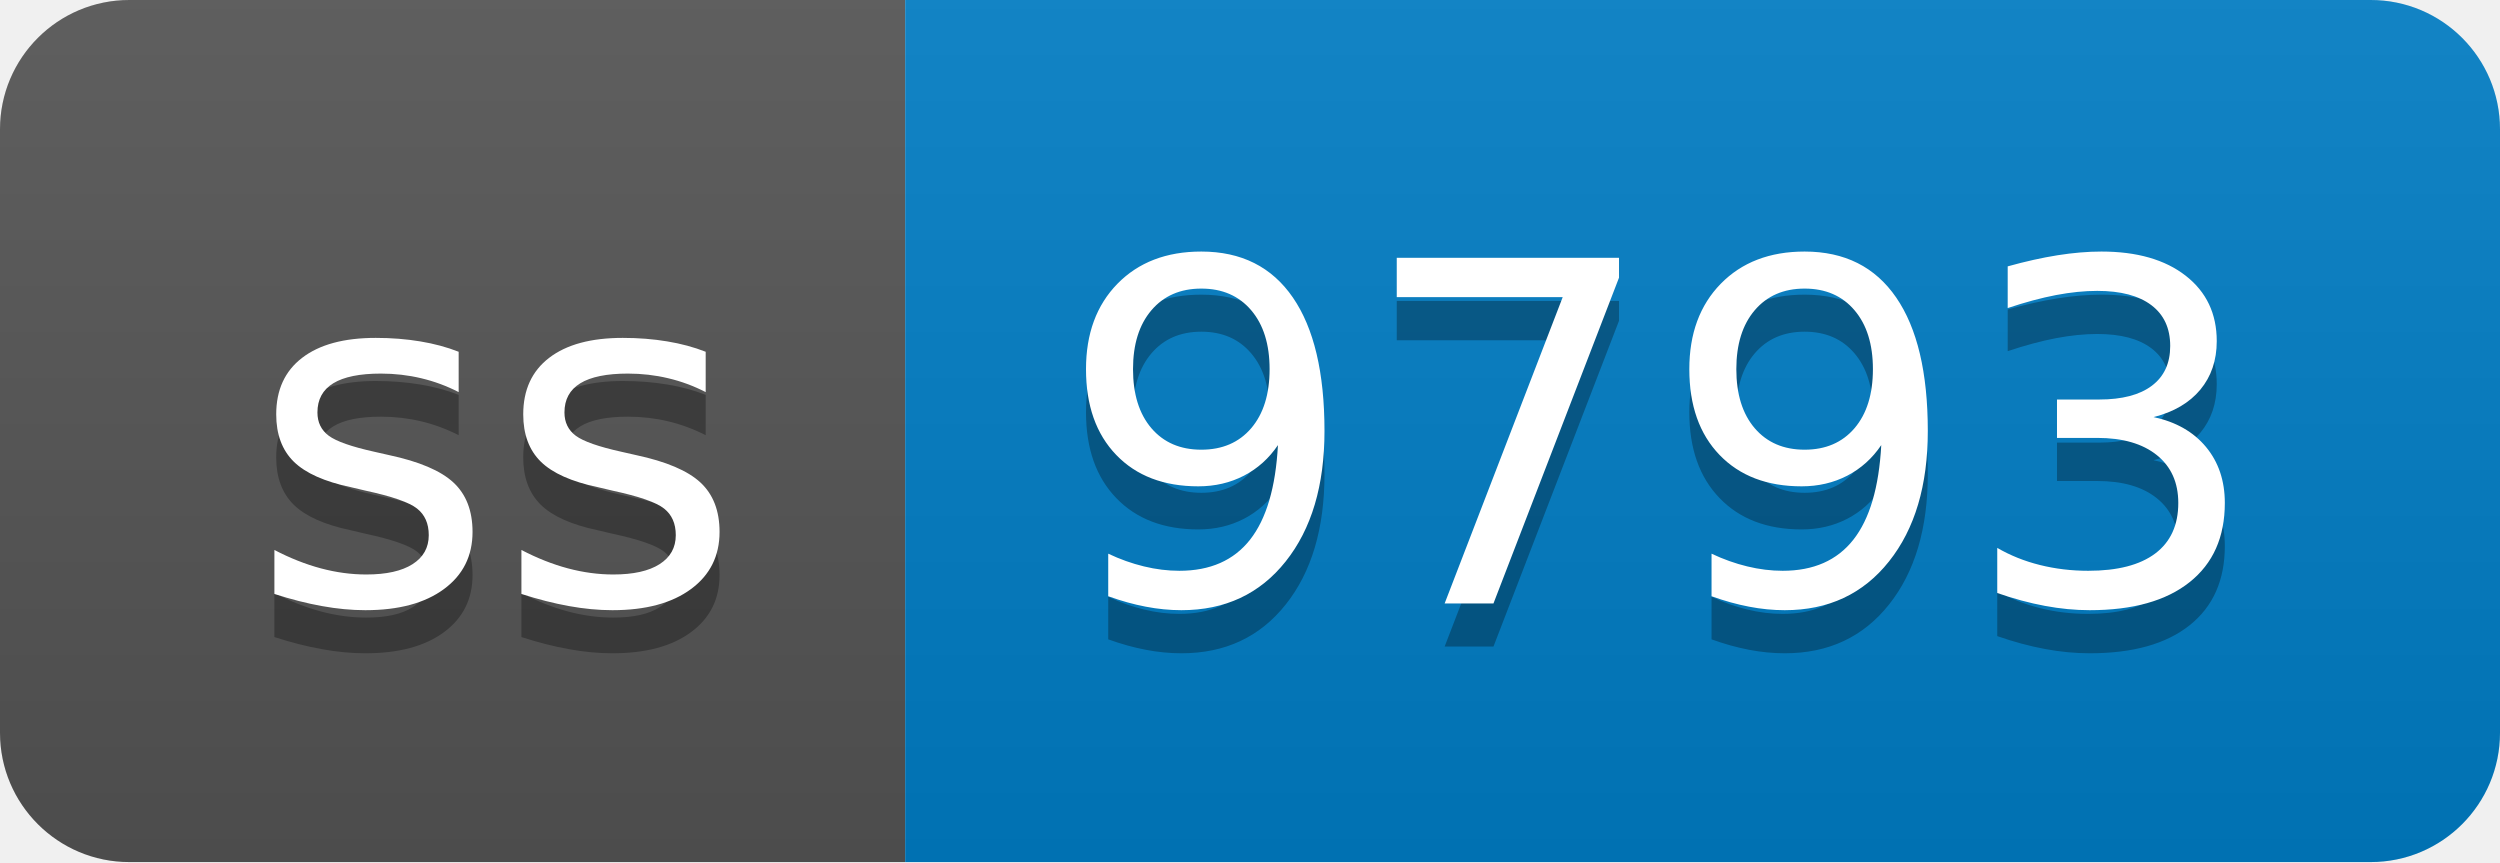
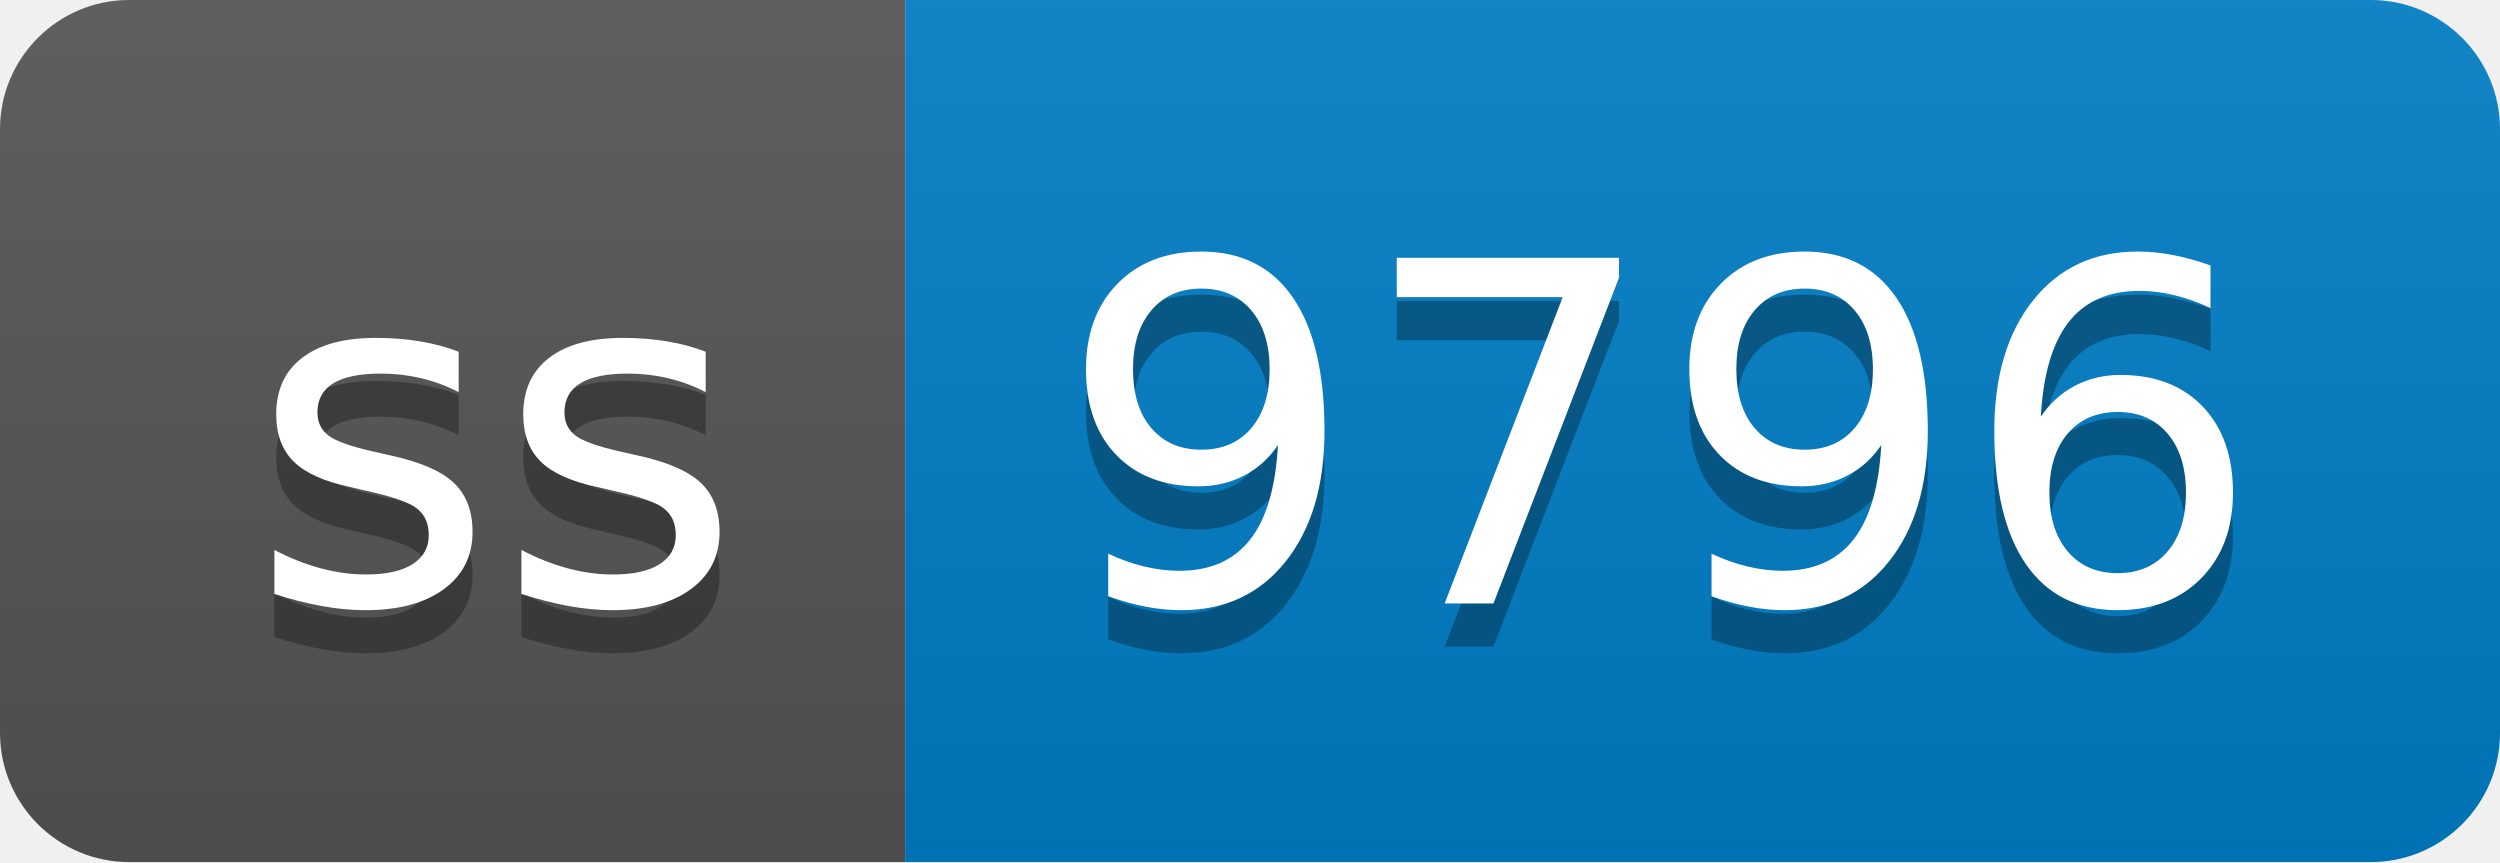
- <svg xmlns="http://www.w3.org/2000/svg" width="58" height="20" role="img" aria-label="ss: 9793">
+ <svg xmlns="http://www.w3.org/2000/svg" width="58" height="20" role="img" aria-label="ss: 9796">
  <linearGradient id="s" x2="0" y2="100%">
    <stop offset="0" stop-color="#bbb" stop-opacity=".1" />
    <stop offset="1" stop-opacity=".1" />
  </linearGradient>
  <clipPath id="r">
    <rect width="58" height="20" rx="3" fill="#fff" />
  </clipPath>
  <g clip-path="url(#r)">
    <rect width="21" height="20" fill="#555" />
    <rect x="21" width="37" height="20" fill="#007ec6" />
    <rect width="58" height="20" fill="url(#s)" />
  </g>
  <g fill="#fff" text-anchor="middle" font-family="Verdana,Geneva,DejaVu Sans,sans-serif" text-rendering="geometricPrecision" font-size="110">
    <text aria-hidden="true" x="115" y="150" fill="#010101" fill-opacity=".3" transform="scale(.1)" textLength="110">ss</text>
    <text x="115" y="140" transform="scale(.1)" fill="#fff" textLength="110">ss</text>
-     <text aria-hidden="true" x="385" y="150" fill="#010101" fill-opacity=".3" transform="scale(.1)" textLength="270">9793</text>
-     <text x="385" y="140" transform="scale(.1)" fill="#fff" textLength="270">9793</text>
+     <text aria-hidden="true" x="385" y="150" fill="#010101" fill-opacity=".3" transform="scale(.1)" textLength="270">9796</text>
+     <text x="385" y="140" transform="scale(.1)" fill="#fff" textLength="270">9796</text>
  </g>
</svg>
